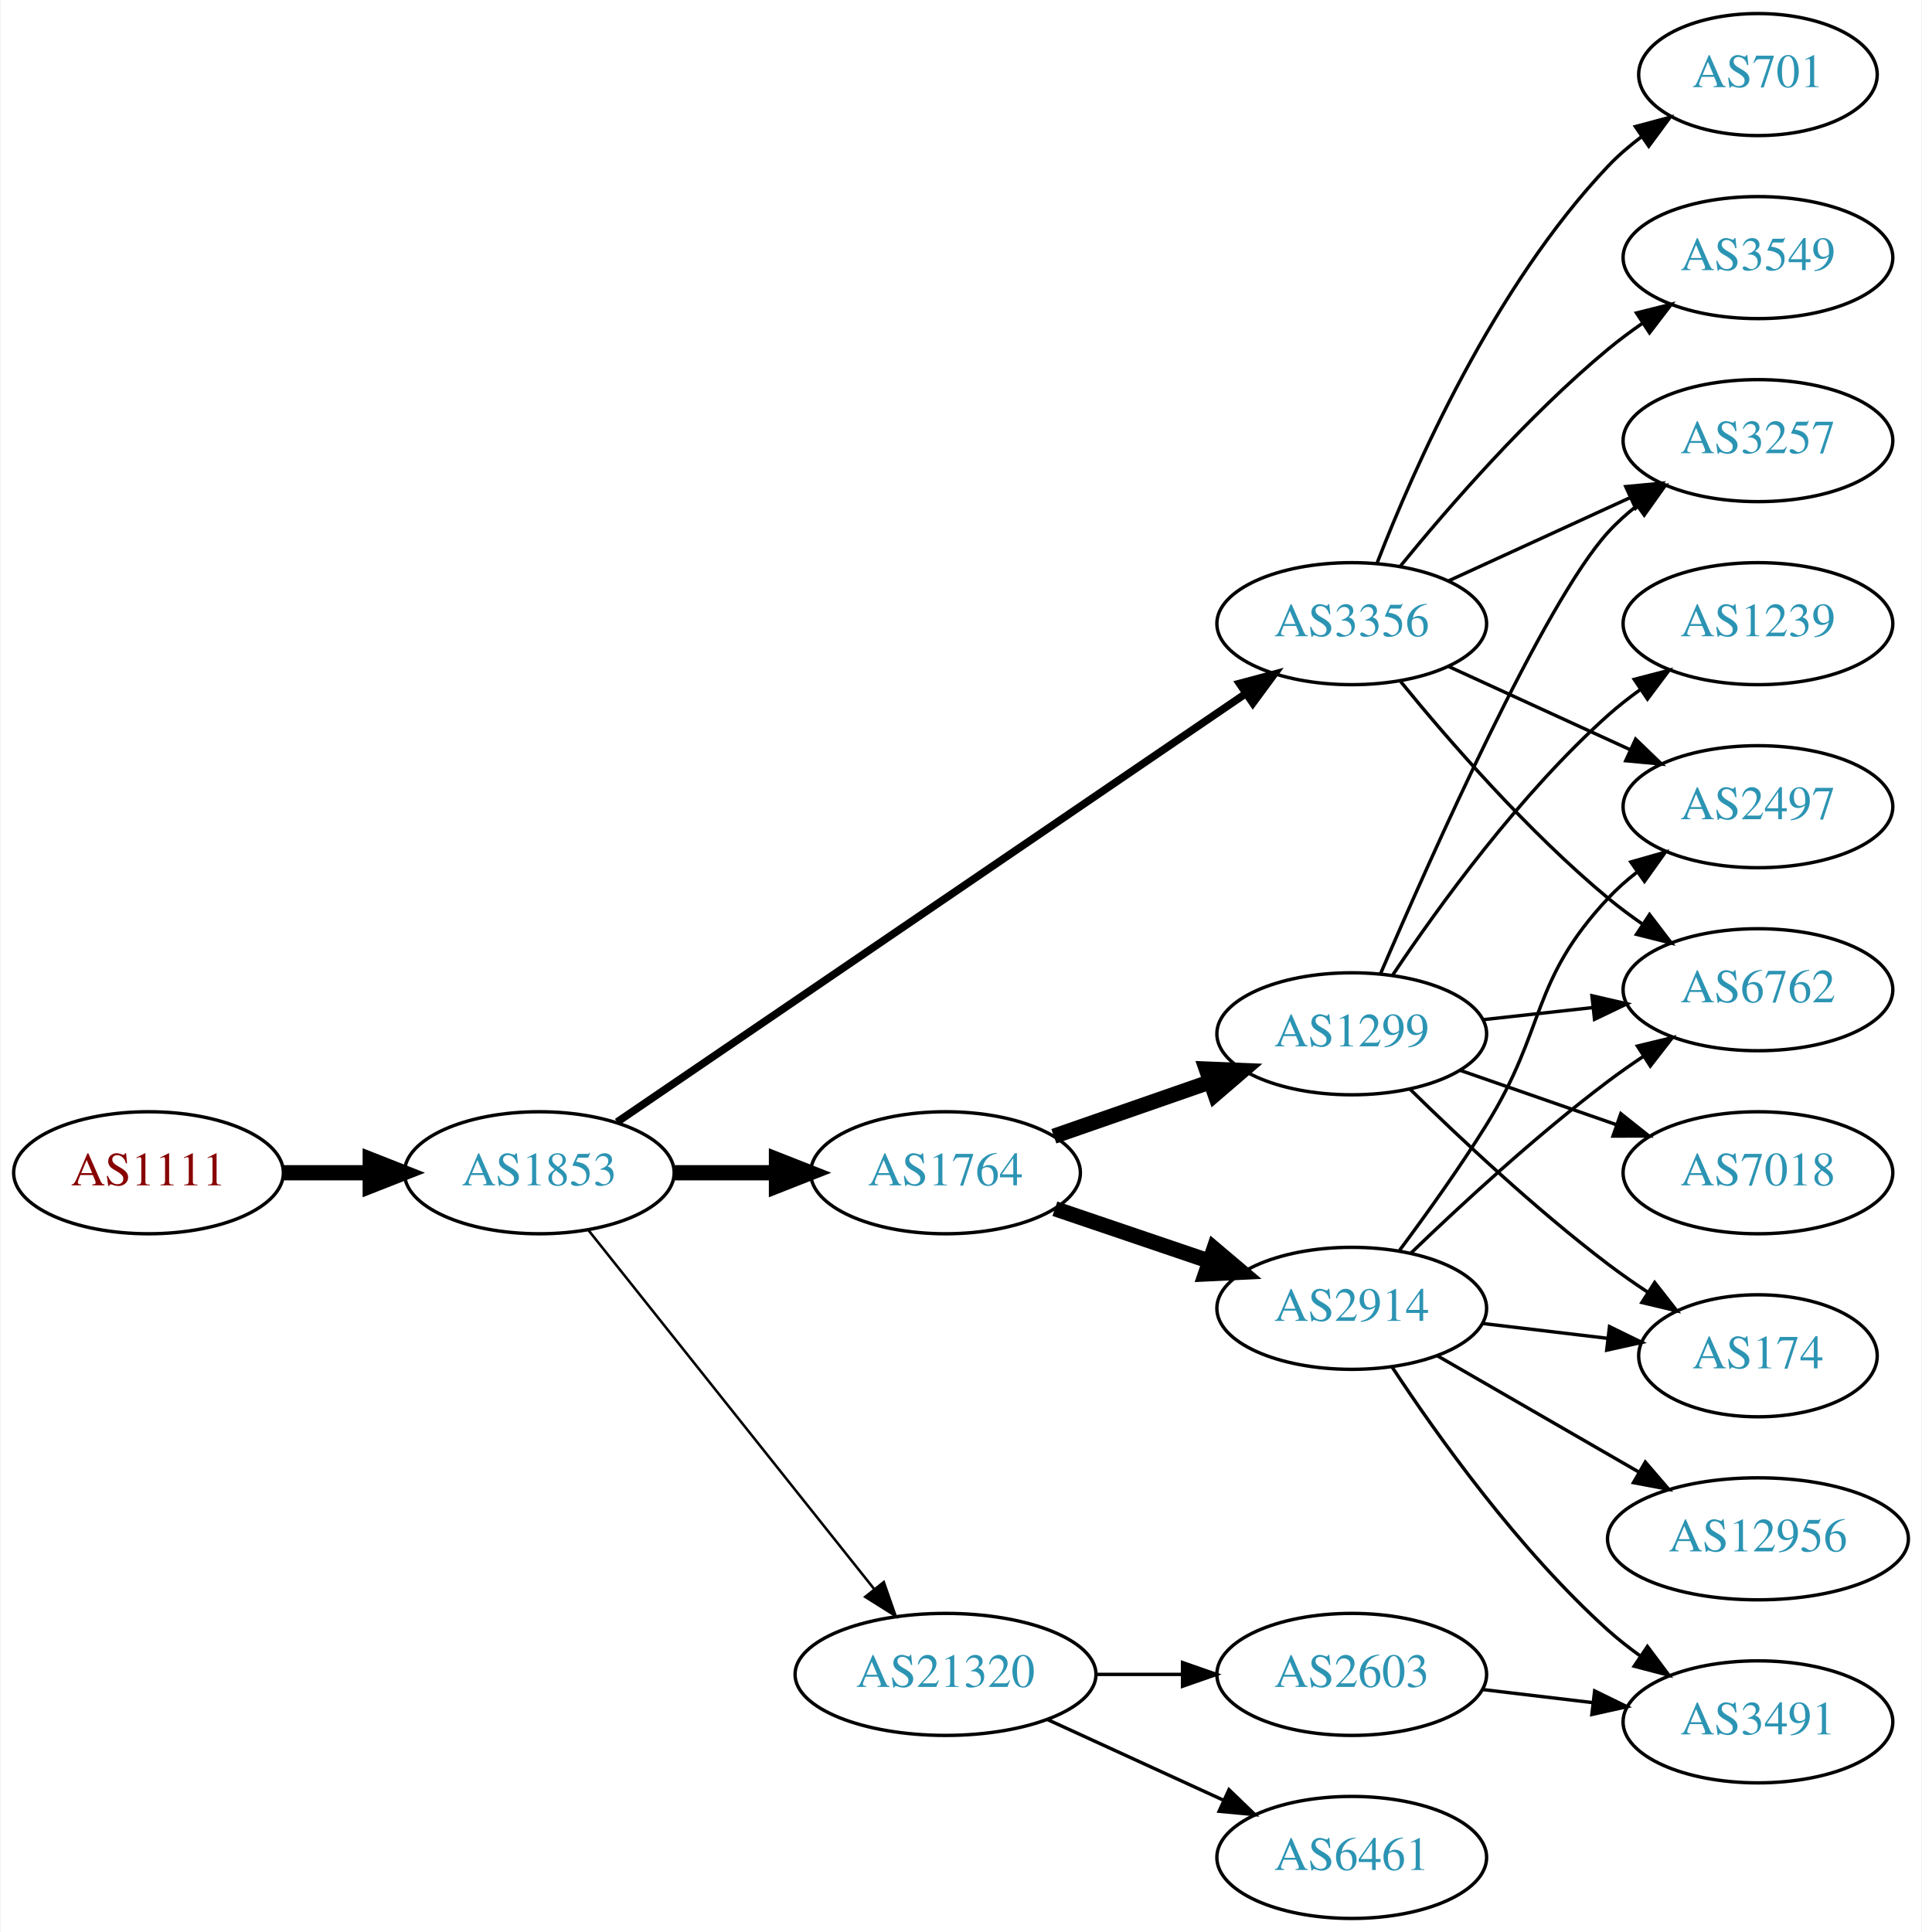
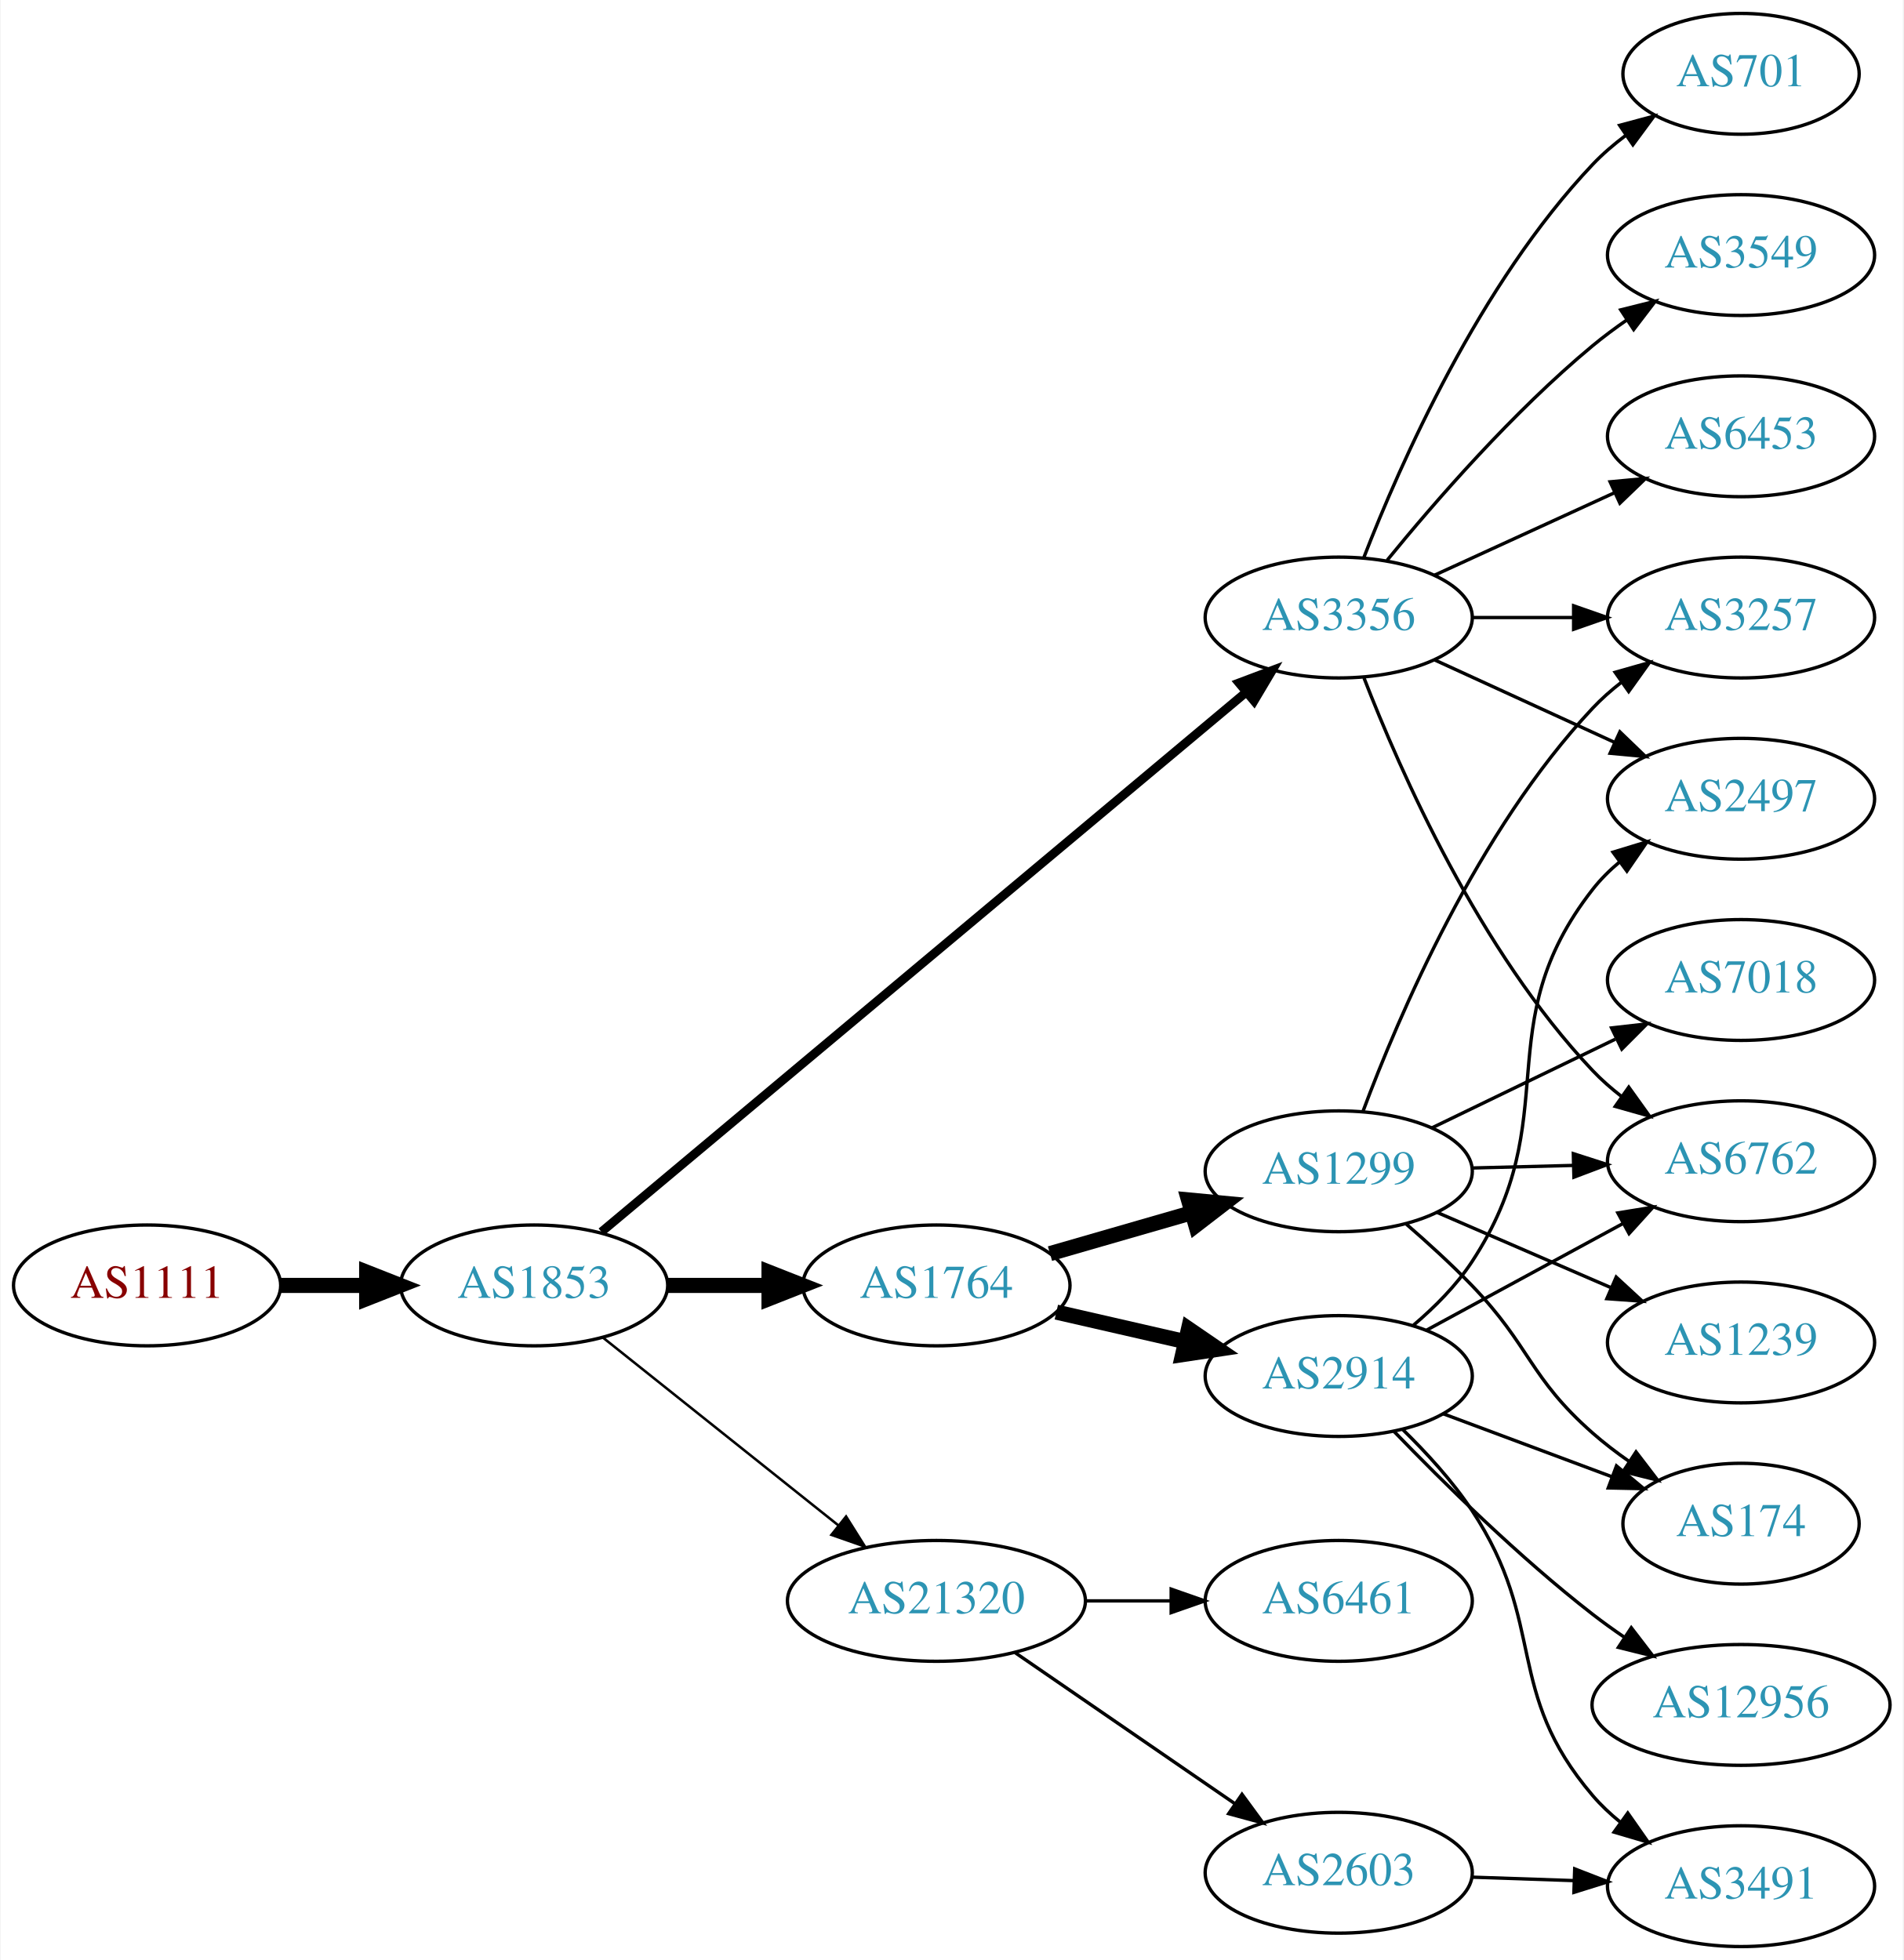
- <svg xmlns="http://www.w3.org/2000/svg" xmlns:xlink="http://www.w3.org/1999/xlink" width="567pt" height="570pt" viewBox="0.00 0.00 566.66 570.00">
-   <g id="graph0" class="graph" transform="scale(1 1) rotate(0) translate(4 566)">
-     <polygon fill="white" stroke="none" points="-4,4 -4,-566 562.663,-566 562.663,4 -4,4" />
+ <svg xmlns="http://www.w3.org/2000/svg" xmlns:xlink="http://www.w3.org/1999/xlink" width="567pt" height="584pt" viewBox="0.00 0.00 566.66 584.00">
+   <g id="graph0" class="graph" transform="scale(1 1) rotate(0) translate(4 580)">
+     <polygon fill="white" stroke="none" points="-4,4 -4,-580 562.663,-580 562.663,4 -4,4" />
    <g id="node1" class="node">
      <g id="a_node1">
        <a xlink:href="/asn/1111" xlink:title="AS1111 ~ University of Klagenfurt [AT]">
-           <ellipse fill="#ffffff" stroke="black" cx="39.647" cy="-220" rx="39.794" ry="18" />
-           <text text-anchor="middle" x="39.647" y="-216.3" font-family="Times,serif" font-size="14.00" fill="#880000">AS1111</text>
+           <ellipse fill="#ffffff" stroke="black" cx="39.647" cy="-197" rx="39.794" ry="18" />
+           <text text-anchor="middle" x="39.647" y="-193.3" font-family="Times,serif" font-size="14.00" fill="#880000">AS1111</text>
        </a>
      </g>
    </g>
    <g id="node2" class="node">
      <g id="a_node2">
        <a xlink:href="/asn/1853" xlink:title="AS1853 ~ ACOnet Backbone [AT]">
-           <ellipse fill="#ffffff" stroke="black" cx="154.939" cy="-220" rx="39.794" ry="18" />
-           <text text-anchor="middle" x="154.939" y="-216.3" font-family="Times,serif" font-size="14.00" fill="#2c94b3">AS1853</text>
+           <ellipse fill="#ffffff" stroke="black" cx="154.939" cy="-197" rx="39.794" ry="18" />
+           <text text-anchor="middle" x="154.939" y="-193.3" font-family="Times,serif" font-size="14.00" fill="#2c94b3">AS1853</text>
        </a>
      </g>
    </g>
    <g id="edge1" class="edge">
-       <path fill="none" stroke="black" stroke-width="4.5" d="M79.319,-220C87.522,-220 96.286,-220 104.818,-220" />
-       <polygon fill="black" stroke="black" stroke-width="4.5" points="105.057,-223.938 115.057,-220 105.057,-216.063 105.057,-223.938" />
+       <path fill="none" stroke="black" stroke-width="4.5" d="M79.319,-197C87.522,-197 96.286,-197 104.818,-197" />
+       <polygon fill="black" stroke="black" stroke-width="4.5" points="105.057,-200.938 115.057,-197 105.057,-193.063 105.057,-200.938" />
    </g>
    <g id="node3" class="node">
      <g id="a_node3">
        <a xlink:href="/asn/1764" xlink:title="AS1764 ~ NEXTLAYER-AS [AT]">
-           <ellipse fill="#ffffff" stroke="black" cx="274.782" cy="-220" rx="39.794" ry="18" />
-           <text text-anchor="middle" x="274.782" y="-216.3" font-family="Times,serif" font-size="14.00" fill="#2c94b3">AS1764</text>
+           <ellipse fill="#ffffff" stroke="black" cx="274.782" cy="-197" rx="39.794" ry="18" />
+           <text text-anchor="middle" x="274.782" y="-193.3" font-family="Times,serif" font-size="14.00" fill="#2c94b3">AS1764</text>
        </a>
      </g>
    </g>
    <g id="edge2" class="edge">
-       <path fill="none" stroke="black" stroke-width="4.5" d="M194.852,-220C204.405,-220 214.755,-220 224.718,-220" />
-       <polygon fill="black" stroke="black" stroke-width="4.5" points="224.91,-223.938 234.91,-220 224.91,-216.063 224.91,-223.938" />
+       <path fill="none" stroke="black" stroke-width="4.5" d="M194.852,-197C204.405,-197 214.755,-197 224.718,-197" />
+       <polygon fill="black" stroke="black" stroke-width="4.5" points="224.91,-200.938 234.91,-197 224.91,-193.063 224.91,-200.938" />
    </g>
    <g id="node4" class="node">
      <g id="a_node4">
-         <a xlink:href="/asn/3356" xlink:title="AS3356 ~ Level 3 Parent, LLC [US]">
-           <ellipse fill="#ffffff" stroke="black" cx="394.625" cy="-382" rx="39.794" ry="18" />
-           <text text-anchor="middle" x="394.625" y="-378.3" font-family="Times,serif" font-size="14.00" fill="#2c94b3">AS3356</text>
+         <a xlink:href="/asn/21320" xlink:title="AS21320 ~ GEANT Vereniging [EU]">
+           <ellipse fill="#ffffff" stroke="black" cx="274.782" cy="-103" rx="44.393" ry="18" />
+           <text text-anchor="middle" x="274.782" y="-99.3" font-family="Times,serif" font-size="14.00" fill="#2c94b3">AS21320</text>
        </a>
      </g>
    </g>
    <g id="edge3" class="edge">
-       <path fill="none" stroke="black" stroke-width="2.25" d="M177.874,-234.95C220.501,-264.004 314.596,-328.136 363.216,-361.274" />
-       <polygon fill="black" stroke="black" stroke-width="2.25" points="361.508,-364.346 371.743,-367.086 365.451,-358.562 361.508,-364.346" />
+       <path fill="none" stroke="black" stroke-width="0.75" d="M175.399,-181.478C194.528,-166.219 223.927,-142.768 245.609,-125.473" />
+       <polygon fill="black" stroke="black" stroke-width="0.75" points="247.868,-128.148 253.503,-119.176 243.503,-122.676 247.868,-128.148" />
    </g>
    <g id="node5" class="node">
      <g id="a_node5">
-         <a xlink:href="/asn/21320" xlink:title="AS21320 ~ GEANT Vereniging [EU]">
-           <ellipse fill="#ffffff" stroke="black" cx="274.782" cy="-72" rx="44.393" ry="18" />
-           <text text-anchor="middle" x="274.782" y="-68.3" font-family="Times,serif" font-size="14.00" fill="#2c94b3">AS21320</text>
+         <a xlink:href="/asn/3356" xlink:title="AS3356 ~ Level 3 Parent, LLC [US]">
+           <ellipse fill="#ffffff" stroke="black" cx="394.625" cy="-396" rx="39.794" ry="18" />
+           <text text-anchor="middle" x="394.625" y="-392.3" font-family="Times,serif" font-size="14.00" fill="#2c94b3">AS3356</text>
        </a>
      </g>
    </g>
    <g id="edge4" class="edge">
-       <path fill="none" stroke="black" stroke-width="0.75" d="M169.457,-203.023C190.125,-177.066 229.703,-127.36 253.724,-97.191" />
-       <polygon fill="black" stroke="black" stroke-width="0.75" points="256.568,-99.239 260.059,-89.235 251.092,-94.878 256.568,-99.239" />
+       <path fill="none" stroke="black" stroke-width="2.625" d="M174.988,-212.949C217.163,-248.259 318.513,-333.114 366.96,-373.675" />
+       <polygon fill="black" stroke="black" stroke-width="2.625" points="364.9,-376.516 374.815,-380.252 369.394,-371.148 364.9,-376.516" />
    </g>
    <g id="node6" class="node">
      <g id="a_node6">
-         <a xlink:href="/asn/1299" xlink:title="AS1299 ~ Telia Carrier [EU]">
-           <ellipse fill="#ffffff" stroke="black" cx="394.625" cy="-261" rx="39.794" ry="18" />
-           <text text-anchor="middle" x="394.625" y="-257.3" font-family="Times,serif" font-size="14.00" fill="#2c94b3">AS1299</text>
+         <a xlink:href="/asn/2914" xlink:title="AS2914 ~ NTT America, Inc. [US]">
+           <ellipse fill="#ffffff" stroke="black" cx="394.625" cy="-170" rx="39.794" ry="18" />
+           <text text-anchor="middle" x="394.625" y="-166.3" font-family="Times,serif" font-size="14.00" fill="#2c94b3">AS2914</text>
        </a>
      </g>
    </g>
    <g id="edge5" class="edge">
-       <path fill="none" stroke="black" stroke-width="4.5" d="M306.744,-230.772C320.84,-235.677 337.717,-241.548 352.83,-246.807" />
-       <polygon fill="black" stroke="black" stroke-width="4.5" points="351.722,-250.59 362.46,-250.157 354.31,-243.152 351.722,-250.59" />
+       <path fill="none" stroke="black" stroke-width="4.5" d="M310.501,-189.045C322.501,-186.296 336.122,-183.175 348.815,-180.267" />
+       <polygon fill="black" stroke="black" stroke-width="4.5" points="349.878,-184.063 358.746,-177.991 348.119,-176.387 349.878,-184.063" />
    </g>
    <g id="node7" class="node">
      <g id="a_node7">
-         <a xlink:href="/asn/2914" xlink:title="AS2914 ~ NTT America, Inc. [US]">
-           <ellipse fill="#ffffff" stroke="black" cx="394.625" cy="-180" rx="39.794" ry="18" />
-           <text text-anchor="middle" x="394.625" y="-176.3" font-family="Times,serif" font-size="14.00" fill="#2c94b3">AS2914</text>
+         <a xlink:href="/asn/1299" xlink:title="AS1299 ~ Telia Carrier [EU]">
+           <ellipse fill="#ffffff" stroke="black" cx="394.625" cy="-231" rx="39.794" ry="18" />
+           <text text-anchor="middle" x="394.625" y="-227.3" font-family="Times,serif" font-size="14.00" fill="#2c94b3">AS1299</text>
        </a>
      </g>
    </g>
    <g id="edge6" class="edge">
-       <path fill="none" stroke="black" stroke-width="4.5" d="M307.052,-209.386C321.036,-204.639 337.707,-198.981 352.668,-193.902" />
-       <polygon fill="black" stroke="black" stroke-width="4.5" points="354.004,-197.607 362.208,-190.664 351.473,-190.15 354.004,-197.607" />
+       <path fill="none" stroke="black" stroke-width="4.5" d="M308.608,-206.471C321.65,-210.234 336.831,-214.614 350.725,-218.623" />
+       <polygon fill="black" stroke="black" stroke-width="4.5" points="349.867,-222.473 360.566,-221.462 352.05,-214.907 349.867,-222.473" />
+     </g>
+     <g id="node13" class="node">
+       <g id="a_node13">
+         <a xlink:href="/asn/2603" xlink:title="AS2603 ~ NORDUnet [NO]">
+           <ellipse fill="#ffffff" stroke="black" cx="394.625" cy="-22" rx="39.794" ry="18" />
+           <text text-anchor="middle" x="394.625" y="-18.3" font-family="Times,serif" font-size="14.00" fill="#2c94b3">AS2603</text>
+         </a>
+       </g>
+     </g>
+     <g id="edge12" class="edge">
+       <path fill="none" stroke="black" d="M298.225,-87.574C316.806,-74.802 343.367,-56.545 363.746,-42.537" />
+       <polygon fill="black" stroke="black" points="365.802,-45.371 372.061,-36.822 361.837,-39.602 365.802,-45.371" />
+     </g>
+     <g id="node14" class="node">
+       <g id="a_node14">
+         <a xlink:href="/asn/6461" xlink:title="AS6461 ~ Zayo Bandwidth [US]">
+           <ellipse fill="#ffffff" stroke="black" cx="394.625" cy="-103" rx="39.794" ry="18" />
+           <text text-anchor="middle" x="394.625" y="-99.3" font-family="Times,serif" font-size="14.00" fill="#2c94b3">AS6461</text>
+         </a>
+       </g>
+     </g>
+     <g id="edge13" class="edge">
+       <path fill="none" stroke="black" d="M318.993,-103C327.306,-103 336.068,-103 344.551,-103" />
+       <polygon fill="black" stroke="black" points="344.709,-106.5 354.709,-103 344.709,-99.5 344.709,-106.5" />
    </g>
    <g id="node9" class="node">
      <g id="a_node9">
+         <a xlink:href="/asn/3257" xlink:title="AS3257 ~ GTT [DE]">
+           <ellipse fill="#ffffff" stroke="black" cx="514.467" cy="-396" rx="39.794" ry="18" />
+           <text text-anchor="middle" x="514.467" y="-392.3" font-family="Times,serif" font-size="14.00" fill="#2c94b3">AS3257</text>
+         </a>
+       </g>
+     </g>
+     <g id="edge19" class="edge">
+       <path fill="none" stroke="black" d="M434.537,-396C444.091,-396 454.44,-396 464.403,-396" />
+       <polygon fill="black" stroke="black" points="464.595,-399.5 474.595,-396 464.595,-392.5 464.595,-399.5" />
+     </g>
+     <g id="node10" class="node">
+       <g id="a_node10">
        <a xlink:href="/asn/6762" xlink:title="AS6762 ~ TELECOM ITALIA SPARKLE S.p.A. [IT]">
-           <ellipse fill="#ffffff" stroke="black" cx="514.467" cy="-274" rx="39.794" ry="18" />
-           <text text-anchor="middle" x="514.467" y="-270.3" font-family="Times,serif" font-size="14.00" fill="#2c94b3">AS6762</text>
-         </a>
-       </g>
-     </g>
-     <g id="edge12" class="edge">
-       <path fill="none" stroke="black" d="M409.044,-364.935C423.158,-347.625 446.573,-320.655 470.271,-301 473.487,-298.332 476.988,-295.73 480.558,-293.259" />
-       <polygon fill="black" stroke="black" points="482.482,-296.183 488.915,-287.764 478.636,-290.334 482.482,-296.183" />
+           <ellipse fill="#ffffff" stroke="black" cx="514.467" cy="-234" rx="39.794" ry="18" />
+           <text text-anchor="middle" x="514.467" y="-230.3" font-family="Times,serif" font-size="14.00" fill="#2c94b3">AS6762</text>
+         </a>
+       </g>
+     </g>
+     <g id="edge17" class="edge">
+       <path fill="none" stroke="black" d="M402.148,-378.006C412.898,-350.272 436.555,-296.571 470.271,-261 472.857,-258.272 475.774,-255.706 478.843,-253.323" />
+       <polygon fill="black" stroke="black" points="481.021,-256.07 487.191,-247.457 476.997,-250.342 481.021,-256.07" />
+     </g>
+     <g id="node16" class="node">
+       <g id="a_node16">
+         <a xlink:href="/asn/701" xlink:title="AS701 ~ UUNET [US]">
+           <ellipse fill="#ffffff" stroke="black" cx="514.467" cy="-558" rx="35.194" ry="18" />
+           <text text-anchor="middle" x="514.467" y="-554.3" font-family="Times,serif" font-size="14.00" fill="#2c94b3">AS701</text>
+         </a>
+       </g>
+     </g>
+     <g id="edge15" class="edge">
+       <path fill="none" stroke="black" d="M402.148,-413.994C412.898,-441.728 436.555,-495.429 470.271,-531 473.214,-534.105 476.587,-537.001 480.123,-539.655" />
+       <polygon fill="black" stroke="black" points="478.308,-542.654 488.542,-545.397 482.252,-536.871 478.308,-542.654" />
+     </g>
+     <g id="node17" class="node">
+       <g id="a_node17">
+         <a xlink:href="/asn/2497" xlink:title="AS2497 ~ Internet Initiative Japan Inc. [JP]">
+           <ellipse fill="#ffffff" stroke="black" cx="514.467" cy="-342" rx="39.794" ry="18" />
+           <text text-anchor="middle" x="514.467" y="-338.3" font-family="Times,serif" font-size="14.00" fill="#2c94b3">AS2497</text>
+         </a>
+       </g>
+     </g>
+     <g id="edge16" class="edge">
+       <path fill="none" stroke="black" d="M423.253,-383.339C439.21,-376.027 459.481,-366.739 476.764,-358.819" />
+       <polygon fill="black" stroke="black" points="478.378,-361.929 486.011,-354.581 475.462,-355.565 478.378,-361.929" />
+     </g>
+     <g id="node18" class="node">
+       <g id="a_node18">
+         <a xlink:href="/asn/3549" xlink:title="AS3549 ~ Level 3 Parent, LLC [US]">
+           <ellipse fill="#ffffff" stroke="black" cx="514.467" cy="-504" rx="39.794" ry="18" />
+           <text text-anchor="middle" x="514.467" y="-500.3" font-family="Times,serif" font-size="14.00" fill="#2c94b3">AS3549</text>
+         </a>
+       </g>
+     </g>
+     <g id="edge18" class="edge">
+       <path fill="none" stroke="black" d="M409.044,-413.065C423.158,-430.375 446.573,-457.345 470.271,-477 473.487,-479.668 476.988,-482.27 480.558,-484.741" />
+       <polygon fill="black" stroke="black" points="478.636,-487.666 488.915,-490.236 482.482,-481.817 478.636,-487.666" />
+     </g>
+     <g id="node19" class="node">
+       <g id="a_node19">
+         <a xlink:href="/asn/6453" xlink:title="AS6453 ~ TATA COMMUNICATIONS (AMERICA) INC [US]">
+           <ellipse fill="#ffffff" stroke="black" cx="514.467" cy="-450" rx="39.794" ry="18" />
+           <text text-anchor="middle" x="514.467" y="-446.3" font-family="Times,serif" font-size="14.00" fill="#2c94b3">AS6453</text>
+         </a>
+       </g>
+     </g>
+     <g id="edge20" class="edge">
+       <path fill="none" stroke="black" d="M423.253,-408.661C439.21,-415.973 459.481,-425.261 476.764,-433.181" />
+       <polygon fill="black" stroke="black" points="475.462,-436.435 486.011,-437.419 478.378,-430.071 475.462,-436.435" />
+     </g>
+     <g id="edge24" class="edge">
+       <path fill="none" stroke="black" d="M420.905,-183.73C437.992,-193.009 460.755,-205.372 479.431,-215.515" />
+       <polygon fill="black" stroke="black" points="477.771,-218.596 488.229,-220.293 481.112,-212.445 477.771,-218.596" />
    </g>
    <g id="node11" class="node">
      <g id="a_node11">
-         <a xlink:href="/asn/2497" xlink:title="AS2497 ~ Internet Initiative Japan Inc. [JP]">
-           <ellipse fill="#ffffff" stroke="black" cx="514.467" cy="-328" rx="39.794" ry="18" />
-           <text text-anchor="middle" x="514.467" y="-324.3" font-family="Times,serif" font-size="14.00" fill="#2c94b3">AS2497</text>
-         </a>
-       </g>
-     </g>
-     <g id="edge14" class="edge">
-       <path fill="none" stroke="black" d="M423.253,-369.339C439.21,-362.027 459.481,-352.739 476.764,-344.819" />
-       <polygon fill="black" stroke="black" points="478.378,-347.929 486.011,-340.581 475.462,-341.565 478.378,-347.929" />
-     </g>
-     <g id="node13" class="node">
-       <g id="a_node13">
-         <a xlink:href="/asn/701" xlink:title="AS701 ~ UUNET [US]">
-           <ellipse fill="#ffffff" stroke="black" cx="514.467" cy="-544" rx="35.194" ry="18" />
-           <text text-anchor="middle" x="514.467" y="-540.3" font-family="Times,serif" font-size="14.00" fill="#2c94b3">AS701</text>
-         </a>
-       </g>
-     </g>
-     <g id="edge13" class="edge">
-       <path fill="none" stroke="black" d="M402.148,-399.994C412.898,-427.728 436.555,-481.429 470.271,-517 473.214,-520.105 476.587,-523.001 480.123,-525.655" />
-       <polygon fill="black" stroke="black" points="478.308,-528.654 488.542,-531.397 482.252,-522.871 478.308,-528.654" />
-     </g>
-     <g id="node14" class="node">
-       <g id="a_node14">
-         <a xlink:href="/asn/3257" xlink:title="AS3257 ~ GTT [DE]">
-           <ellipse fill="#ffffff" stroke="black" cx="514.467" cy="-436" rx="39.794" ry="18" />
-           <text text-anchor="middle" x="514.467" y="-432.3" font-family="Times,serif" font-size="14.00" fill="#2c94b3">AS3257</text>
-         </a>
-       </g>
-     </g>
-     <g id="edge15" class="edge">
-       <path fill="none" stroke="black" d="M423.253,-394.661C439.21,-401.973 459.481,-411.261 476.764,-419.181" />
-       <polygon fill="black" stroke="black" points="475.462,-422.435 486.011,-423.419 478.378,-416.071 475.462,-422.435" />
+         <a xlink:href="/asn/174" xlink:title="AS174 ~ Cogent Communications [US]">
+           <ellipse fill="#ffffff" stroke="black" cx="514.467" cy="-126" rx="35.194" ry="18" />
+           <text text-anchor="middle" x="514.467" y="-122.3" font-family="Times,serif" font-size="14.00" fill="#2c94b3">AS174</text>
+         </a>
+       </g>
+     </g>
+     <g id="edge23" class="edge">
+       <path fill="none" stroke="black" d="M425.666,-158.783C440.913,-153.09 459.588,-146.117 475.789,-140.068" />
+       <polygon fill="black" stroke="black" points="477.36,-143.218 485.504,-136.441 474.911,-136.66 477.36,-143.218" />
    </g>
    <g id="node15" class="node">
      <g id="a_node15">
-         <a xlink:href="/asn/3549" xlink:title="AS3549 ~ Level 3 Parent, LLC [US]">
-           <ellipse fill="#ffffff" stroke="black" cx="514.467" cy="-490" rx="39.794" ry="18" />
-           <text text-anchor="middle" x="514.467" y="-486.3" font-family="Times,serif" font-size="14.00" fill="#2c94b3">AS3549</text>
-         </a>
-       </g>
-     </g>
-     <g id="edge16" class="edge">
-       <path fill="none" stroke="black" d="M409.044,-399.065C423.158,-416.375 446.573,-443.345 470.271,-463 473.487,-465.668 476.988,-468.27 480.558,-470.741" />
-       <polygon fill="black" stroke="black" points="478.636,-473.666 488.915,-476.236 482.482,-467.817 478.636,-473.666" />
-     </g>
-     <g id="node18" class="node">
-       <g id="a_node18">
-         <a xlink:href="/asn/2603" xlink:title="AS2603 ~ NORDUnet [NO]">
-           <ellipse fill="#ffffff" stroke="black" cx="394.625" cy="-72" rx="39.794" ry="18" />
-           <text text-anchor="middle" x="394.625" y="-68.3" font-family="Times,serif" font-size="14.00" fill="#2c94b3">AS2603</text>
+         <a xlink:href="/asn/3491" xlink:title="AS3491 ~ PCCW Global, Inc. [US]">
+           <ellipse fill="#ffffff" stroke="black" cx="514.467" cy="-18" rx="39.794" ry="18" />
+           <text text-anchor="middle" x="514.467" y="-14.3" font-family="Times,serif" font-size="14.00" fill="#2c94b3">AS3491</text>
+         </a>
+       </g>
+     </g>
+     <g id="edge25" class="edge">
+       <path fill="none" stroke="black" d="M413.671,-154.072C420.74,-147.176 428.517,-138.698 434.271,-130 456.905,-95.782 443.641,-76.209 470.271,-45 472.711,-42.141 475.531,-39.487 478.538,-37.049" />
+       <polygon fill="black" stroke="black" points="480.726,-39.786 486.801,-31.106 476.639,-34.103 480.726,-39.786" />
+     </g>
+     <g id="edge21" class="edge">
+       <path fill="none" stroke="black" d="M416.923,-185.181C423.221,-190.531 429.657,-196.98 434.271,-204 462.756,-247.34 438.355,-274.121 470.271,-315 472.584,-317.963 475.32,-320.686 478.274,-323.167" />
+       <polygon fill="black" stroke="black" points="476.329,-326.081 486.463,-329.17 480.467,-320.435 476.329,-326.081" />
+     </g>
+     <g id="node20" class="node">
+       <g id="a_node20">
+         <a xlink:href="/asn/12956" xlink:title="AS12956 ~ TELXIUS [ES]">
+           <ellipse fill="#ffffff" stroke="black" cx="514.467" cy="-72" rx="44.393" ry="18" />
+           <text text-anchor="middle" x="514.467" y="-68.3" font-family="Times,serif" font-size="14.00" fill="#2c94b3">AS12956</text>
        </a>
      </g>
    </g>
    <g id="edge22" class="edge">
-       <path fill="none" stroke="black" d="M318.993,-72C327.306,-72 336.068,-72 344.551,-72" />
-       <polygon fill="black" stroke="black" points="344.709,-75.5 354.709,-72 344.709,-68.5 344.709,-75.5" />
-     </g>
-     <g id="node19" class="node">
-       <g id="a_node19">
-         <a xlink:href="/asn/6461" xlink:title="AS6461 ~ Zayo Bandwidth [US]">
-           <ellipse fill="#ffffff" stroke="black" cx="394.625" cy="-18" rx="39.794" ry="18" />
-           <text text-anchor="middle" x="394.625" y="-14.3" font-family="Times,serif" font-size="14.00" fill="#2c94b3">AS6461</text>
-         </a>
-       </g>
-     </g>
-     <g id="edge23" class="edge">
-       <path fill="none" stroke="black" d="M304.912,-58.652C320.523,-51.498 339.92,-42.609 356.593,-34.969" />
-       <polygon fill="black" stroke="black" points="358.412,-37.986 366.045,-30.638 355.496,-31.622 358.412,-37.986" />
-     </g>
-     <g id="edge19" class="edge">
-       <path fill="none" stroke="black" d="M433.235,-265.149C443.546,-266.287 454.863,-267.535 465.663,-268.726" />
-       <polygon fill="black" stroke="black" points="465.487,-272.228 475.81,-269.846 466.254,-265.27 465.487,-272.228" />
-     </g>
-     <g id="node10" class="node">
-       <g id="a_node10">
-         <a xlink:href="/asn/174" xlink:title="AS174 ~ Cogent Communications [US]">
-           <ellipse fill="#ffffff" stroke="black" cx="514.467" cy="-166" rx="35.194" ry="18" />
-           <text text-anchor="middle" x="514.467" y="-162.3" font-family="Times,serif" font-size="14.00" fill="#2c94b3">AS174</text>
-         </a>
-       </g>
-     </g>
-     <g id="edge20" class="edge">
-       <path fill="none" stroke="black" d="M411.773,-244.704C426.409,-230.329 448.898,-209.205 470.271,-193 473.938,-190.22 477.898,-187.454 481.882,-184.813" />
-       <polygon fill="black" stroke="black" points="484.002,-187.611 490.534,-179.269 480.226,-181.717 484.002,-187.611" />
-     </g>
-     <g id="edge18" class="edge">
-       <path fill="none" stroke="black" d="M403.098,-278.674C417.947,-313.251 451.359,-388.273 470.271,-409 472.804,-411.777 475.687,-414.375 478.734,-416.779" />
-       <polygon fill="black" stroke="black" points="476.869,-419.747 487.052,-422.673 480.916,-414.036 476.869,-419.747" />
-     </g>
-     <g id="node16" class="node">
-       <g id="a_node16">
-         <a xlink:href="/asn/1239" xlink:title="AS1239 ~ Sprint [US]">
-           <ellipse fill="#ffffff" stroke="black" cx="514.467" cy="-382" rx="39.794" ry="18" />
-           <text text-anchor="middle" x="514.467" y="-378.3" font-family="Times,serif" font-size="14.00" fill="#2c94b3">AS1239</text>
-         </a>
-       </g>
-     </g>
-     <g id="edge17" class="edge">
-       <path fill="none" stroke="black" d="M406.767,-278.417C420.174,-298.482 444.163,-331.675 470.271,-355 473.229,-357.642 476.475,-360.187 479.819,-362.588" />
-       <polygon fill="black" stroke="black" points="477.97,-365.562 488.223,-368.232 481.873,-359.751 477.97,-365.562" />
-     </g>
-     <g id="node17" class="node">
-       <g id="a_node17">
-         <a xlink:href="/asn/7018" xlink:title="AS7018 ~ AT&amp;T Services, Inc. [US]">
-           <ellipse fill="#ffffff" stroke="black" cx="514.467" cy="-220" rx="39.794" ry="18" />
-           <text text-anchor="middle" x="514.467" y="-216.3" font-family="Times,serif" font-size="14.00" fill="#2c94b3">AS7018</text>
-         </a>
-       </g>
-     </g>
-     <g id="edge21" class="edge">
-       <path fill="none" stroke="black" d="M426.586,-250.228C440.683,-245.323 457.559,-239.452 472.673,-234.193" />
-       <polygon fill="black" stroke="black" points="474.008,-237.434 482.303,-230.843 471.708,-230.823 474.008,-237.434" />
+       <path fill="none" stroke="black" d="M411.083,-153.498C425.619,-138.431 448.362,-115.986 470.271,-99 473.241,-96.697 476.416,-94.415 479.645,-92.209" />
+       <polygon fill="black" stroke="black" points="481.773,-95 488.218,-86.591 477.936,-89.145 481.773,-95" />
    </g>
    <g id="node8" class="node">
      <g id="a_node8">
-         <a xlink:href="/asn/12956" xlink:title="AS12956 ~ TELXIUS [ES]">
-           <ellipse fill="#ffffff" stroke="black" cx="514.467" cy="-112" rx="44.393" ry="18" />
-           <text text-anchor="middle" x="514.467" y="-108.3" font-family="Times,serif" font-size="14.00" fill="#2c94b3">AS12956</text>
+         <a xlink:href="/asn/7018" xlink:title="AS7018 ~ AT&amp;T Services, Inc. [US]">
+           <ellipse fill="#ffffff" stroke="black" cx="514.467" cy="-288" rx="39.794" ry="18" />
+           <text text-anchor="middle" x="514.467" y="-284.3" font-family="Times,serif" font-size="14.00" fill="#2c94b3">AS7018</text>
        </a>
      </g>
    </g>
    <g id="edge7" class="edge">
-       <path fill="none" stroke="black" d="M419.756,-166.075C436.963,-156.146 460.336,-142.659 479.435,-131.638" />
-       <polygon fill="black" stroke="black" points="481.234,-134.641 488.146,-126.611 477.736,-128.578 481.234,-134.641" />
+       <path fill="none" stroke="black" d="M422.365,-243.934C438.523,-251.75 459.338,-261.818 476.992,-270.357" />
+       <polygon fill="black" stroke="black" points="475.898,-273.716 486.425,-274.92 478.947,-267.415 475.898,-273.716" />
    </g>
    <g id="edge8" class="edge">
-       <path fill="none" stroke="black" d="M412.102,-196.309C426.77,-210.449 449.12,-231.086 470.271,-247 473.61,-249.512 477.188,-252.017 480.803,-254.432" />
-       <polygon fill="black" stroke="black" points="478.911,-257.376 489.21,-259.862 482.709,-251.496 478.911,-257.376" />
+       <path fill="none" stroke="black" d="M401.875,-248.938C412.409,-277.158 435.961,-332.465 470.271,-369 472.844,-371.74 475.753,-374.314 478.816,-376.702" />
+       <polygon fill="black" stroke="black" points="476.966,-379.68 487.157,-382.575 480.996,-373.956 476.966,-379.68" />
    </g>
    <g id="edge9" class="edge">
-       <path fill="none" stroke="black" d="M433.235,-175.532C444.905,-174.145 457.863,-172.606 469.903,-171.176" />
-       <polygon fill="black" stroke="black" points="470.673,-174.609 480.19,-169.953 469.847,-167.658 470.673,-174.609" />
+       <path fill="none" stroke="black" d="M434.537,-231.991C444.091,-232.234 454.44,-232.497 464.403,-232.751" />
+       <polygon fill="black" stroke="black" points="464.509,-236.255 474.595,-233.01 464.688,-229.257 464.509,-236.255" />
    </g>
    <g id="edge10" class="edge">
-       <path fill="none" stroke="black" d="M408.736,-197.122C416.505,-207.553 426.347,-221.279 434.271,-234 452.144,-262.692 447.165,-276.326 470.271,-301 472.84,-303.743 475.747,-306.32 478.808,-308.71" />
-       <polygon fill="black" stroke="black" points="476.956,-311.687 487.147,-314.585 480.988,-305.964 476.956,-311.687" />
+       <path fill="none" stroke="black" d="M414.668,-215.335C421.102,-209.762 428.19,-203.302 434.271,-197 451.815,-178.817 451.306,-169.696 470.271,-153 473.648,-150.027 477.389,-147.169 481.216,-144.499" />
+       <polygon fill="black" stroke="black" points="483.184,-147.393 489.622,-138.978 479.342,-141.542 483.184,-147.393" />
    </g>
    <g id="node12" class="node">
      <g id="a_node12">
-         <a xlink:href="/asn/3491" xlink:title="AS3491 ~ PCCW Global, Inc. [US]">
-           <ellipse fill="#ffffff" stroke="black" cx="514.467" cy="-58" rx="39.794" ry="18" />
-           <text text-anchor="middle" x="514.467" y="-54.3" font-family="Times,serif" font-size="14.00" fill="#2c94b3">AS3491</text>
+         <a xlink:href="/asn/1239" xlink:title="AS1239 ~ Sprint [US]">
+           <ellipse fill="#ffffff" stroke="black" cx="514.467" cy="-180" rx="39.794" ry="18" />
+           <text text-anchor="middle" x="514.467" y="-176.3" font-family="Times,serif" font-size="14.00" fill="#2c94b3">AS1239</text>
        </a>
      </g>
    </g>
    <g id="edge11" class="edge">
-       <path fill="none" stroke="black" d="M406.49,-162.748C419.813,-142.5 443.897,-108.685 470.271,-85 473.222,-82.35 476.464,-79.8 479.806,-77.396" />
-       <polygon fill="black" stroke="black" points="481.86,-80.233 488.206,-71.749 477.954,-74.424 481.86,-80.233" />
-     </g>
-     <g id="edge24" class="edge">
-       <path fill="none" stroke="black" d="M433.235,-67.532C443.546,-66.307 454.863,-64.962 465.663,-63.679" />
-       <polygon fill="black" stroke="black" points="466.293,-67.129 475.81,-62.474 465.467,-60.178 466.293,-67.129" />
+       <path fill="none" stroke="black" d="M423.851,-218.784C439.333,-212.084 458.738,-203.686 475.528,-196.419" />
+       <polygon fill="black" stroke="black" points="477.276,-199.477 485.063,-192.293 474.495,-193.053 477.276,-199.477" />
+     </g>
+     <g id="edge14" class="edge">
+       <path fill="none" stroke="black" d="M434.211,-20.69C443.977,-20.359 454.594,-19.998 464.788,-19.652" />
+       <polygon fill="black" stroke="black" points="464.919,-23.15 474.794,-19.313 464.681,-16.154 464.919,-23.15" />
    </g>
  </g>
</svg>
